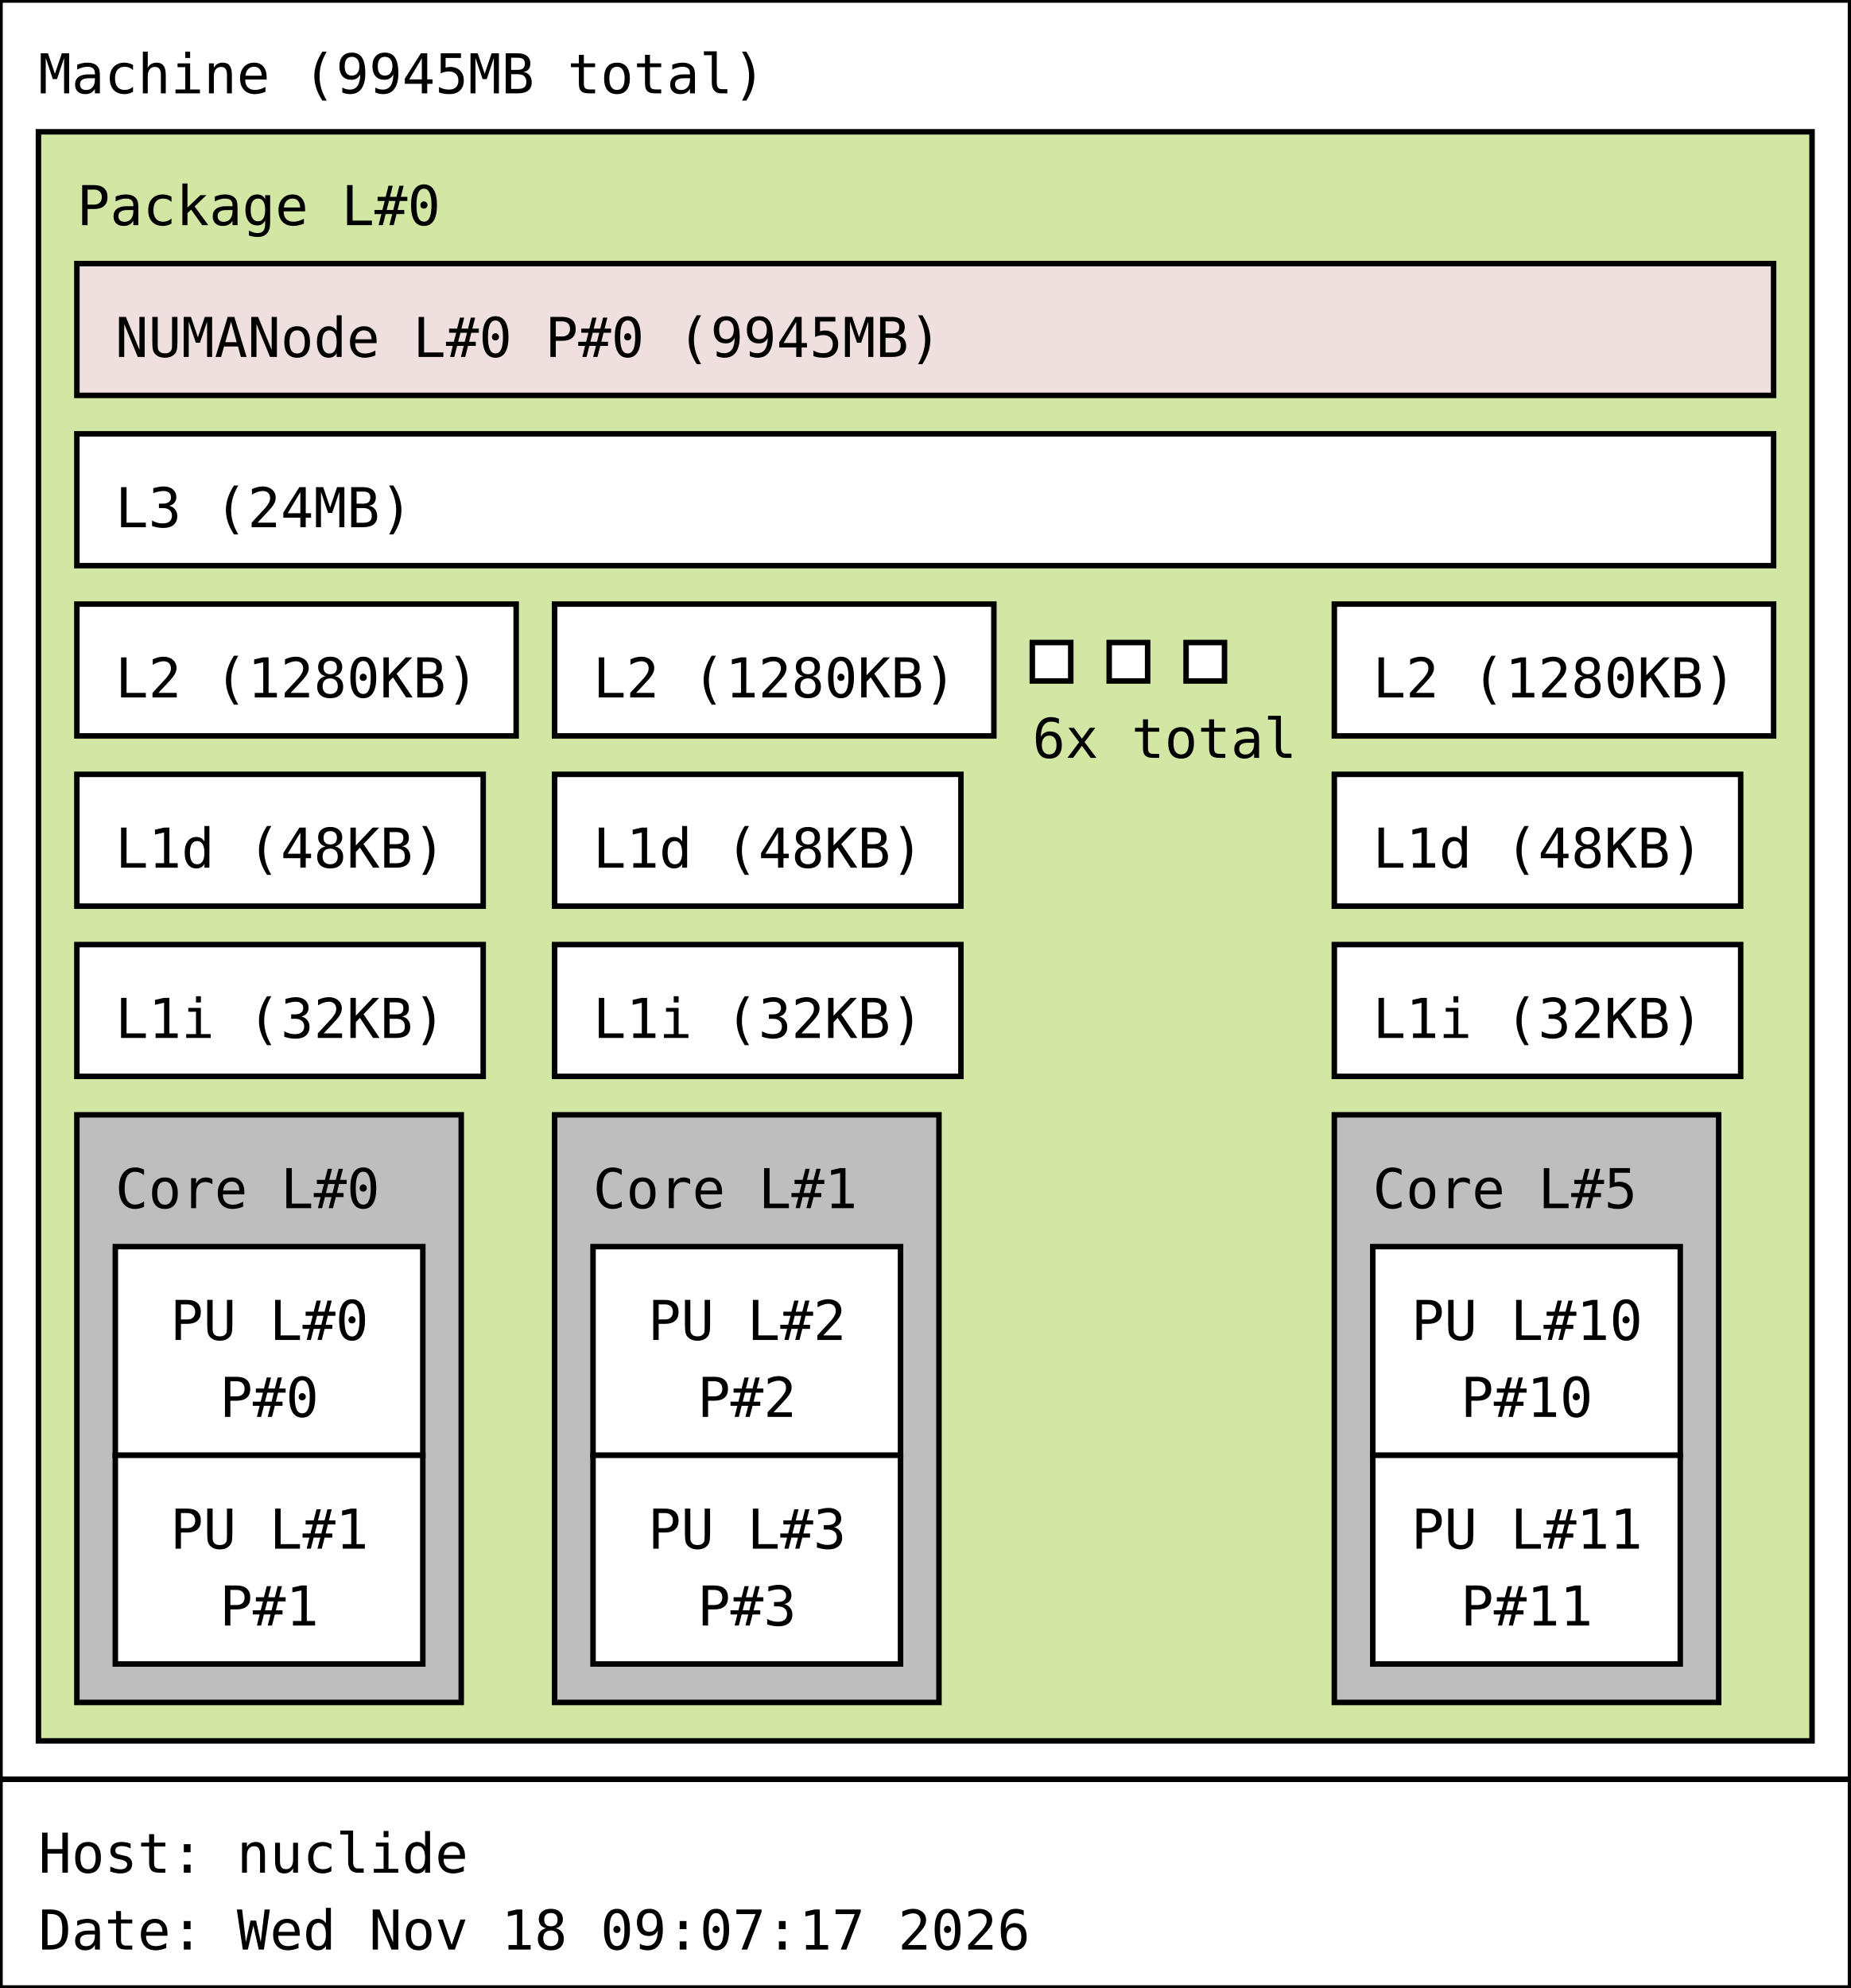
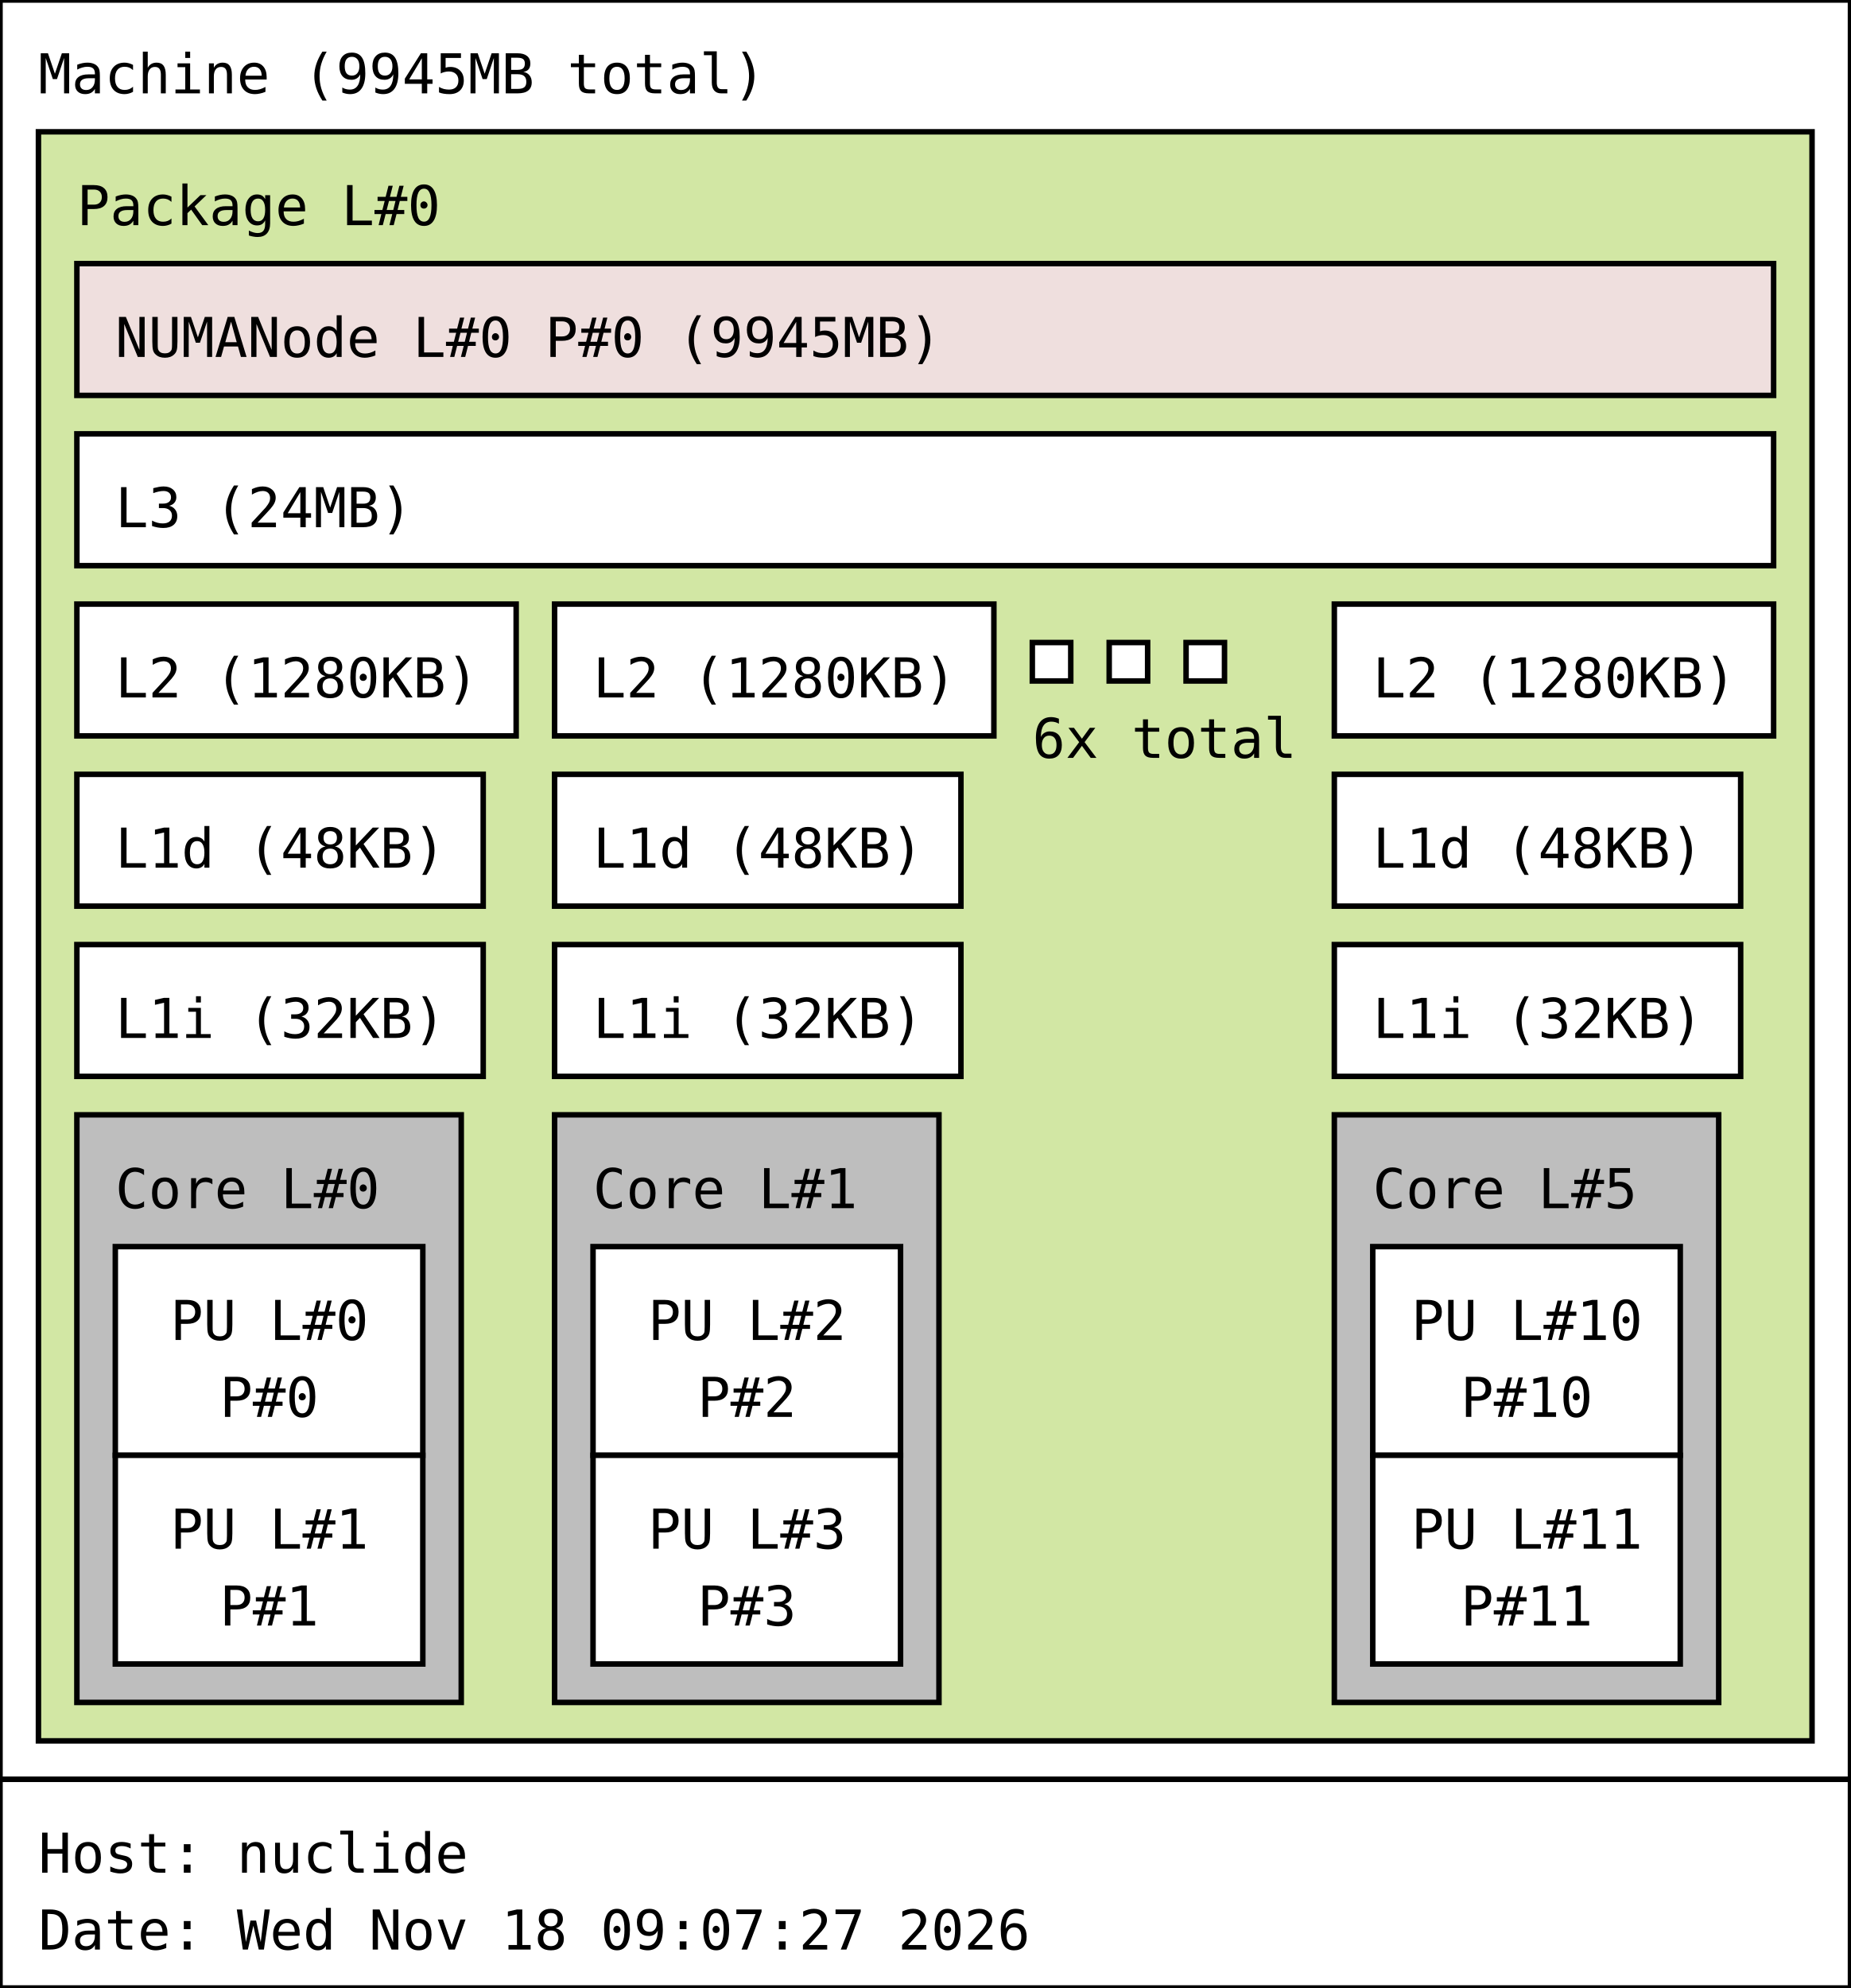
<svg xmlns="http://www.w3.org/2000/svg" width="337px" height="362px" viewBox="0 0 337px 362px" version="1.1">
  <rect id="Machine_0_rect" class="Machine" x="0" y="0" width="337" height="324" fill="rgb(255,255,255)" stroke="rgb(0,0,0)" stroke-width="1" />
  <text id="Machine_0_text" class="Machine" font-family="Monospace" x="7" y="17" fill="rgb(0,0,0)" font-size="10px">Machine (9945MB total)</text>
  <rect id="Package_0_rect" class="Package" x="7" y="24" width="323" height="293" fill="rgb(210,231,164)" stroke="rgb(0,0,0)" stroke-width="1" />
  <text id="Package_0_text" class="Package" font-family="Monospace" x="14" y="41" fill="rgb(0,0,0)" font-size="10px">Package L#0</text>
  <rect id="L3_0_rect" class="L3" x="14" y="79" width="309" height="24" fill="rgb(255,255,255)" stroke="rgb(0,0,0)" stroke-width="1" />
  <text id="L3_0_text" class="L3" font-family="Monospace" x="21" y="96" fill="rgb(0,0,0)" font-size="10px">L3 (24MB)</text>
  <rect id="L2_0_rect" class="L2" x="14" y="110" width="80" height="24" fill="rgb(255,255,255)" stroke="rgb(0,0,0)" stroke-width="1" />
  <text id="L2_0_text" class="L2" font-family="Monospace" x="21" y="127" fill="rgb(0,0,0)" font-size="10px">L2 (1280KB)</text>
  <rect id="L1d_0_rect" class="L1d" x="14" y="141" width="74" height="24" fill="rgb(255,255,255)" stroke="rgb(0,0,0)" stroke-width="1" />
  <text id="L1d_0_text" class="L1d" font-family="Monospace" x="21" y="158" fill="rgb(0,0,0)" font-size="10px">L1d (48KB)</text>
  <rect id="L1i_0_rect" class="L1i" x="14" y="172" width="74" height="24" fill="rgb(255,255,255)" stroke="rgb(0,0,0)" stroke-width="1" />
  <text id="L1i_0_text" class="L1i" font-family="Monospace" x="21" y="189" fill="rgb(0,0,0)" font-size="10px">L1i (32KB)</text>
  <rect id="Core_0_rect" class="Core" x="14" y="203" width="70" height="107" fill="rgb(190,190,190)" stroke="rgb(0,0,0)" stroke-width="1" />
  <text id="Core_0_text" class="Core" font-family="Monospace" x="21" y="220" fill="rgb(0,0,0)" font-size="10px">Core L#0</text>
  <rect id="PU_0_rect" class="PU" x="21" y="227" width="56" height="38" fill="rgb(255,255,255)" stroke="rgb(0,0,0)" stroke-width="1" />
  <text id="PU_0_text" class="PU" font-family="Monospace" x="31" y="244" fill="rgb(0,0,0)" font-size="10px">PU L#0</text>
  <text id="PU_0_text_1" class="PU" font-family="Monospace" x="40" y="258" fill="rgb(0,0,0)" font-size="10px">P#0</text>
  <rect id="PU_1_rect" class="PU" x="21" y="265" width="56" height="38" fill="rgb(255,255,255)" stroke="rgb(0,0,0)" stroke-width="1" />
  <text id="PU_1_text" class="PU" font-family="Monospace" x="31" y="282" fill="rgb(0,0,0)" font-size="10px">PU L#1</text>
  <text id="PU_1_text_1" class="PU" font-family="Monospace" x="40" y="296" fill="rgb(0,0,0)" font-size="10px">P#1</text>
  <rect id="L2_1_rect" class="L2" x="101" y="110" width="80" height="24" fill="rgb(255,255,255)" stroke="rgb(0,0,0)" stroke-width="1" />
  <text id="L2_1_text" class="L2" font-family="Monospace" x="108" y="127" fill="rgb(0,0,0)" font-size="10px">L2 (1280KB)</text>
  <rect id="L1d_1_rect" class="L1d" x="101" y="141" width="74" height="24" fill="rgb(255,255,255)" stroke="rgb(0,0,0)" stroke-width="1" />
  <text id="L1d_1_text" class="L1d" font-family="Monospace" x="108" y="158" fill="rgb(0,0,0)" font-size="10px">L1d (48KB)</text>
  <rect id="L1i_1_rect" class="L1i" x="101" y="172" width="74" height="24" fill="rgb(255,255,255)" stroke="rgb(0,0,0)" stroke-width="1" />
  <text id="L1i_1_text" class="L1i" font-family="Monospace" x="108" y="189" fill="rgb(0,0,0)" font-size="10px">L1i (32KB)</text>
  <rect id="Core_1_rect" class="Core" x="101" y="203" width="70" height="107" fill="rgb(190,190,190)" stroke="rgb(0,0,0)" stroke-width="1" />
  <text id="Core_1_text" class="Core" font-family="Monospace" x="108" y="220" fill="rgb(0,0,0)" font-size="10px">Core L#1</text>
  <rect id="PU_2_rect" class="PU" x="108" y="227" width="56" height="38" fill="rgb(255,255,255)" stroke="rgb(0,0,0)" stroke-width="1" />
  <text id="PU_2_text" class="PU" font-family="Monospace" x="118" y="244" fill="rgb(0,0,0)" font-size="10px">PU L#2</text>
  <text id="PU_2_text_1" class="PU" font-family="Monospace" x="127" y="258" fill="rgb(0,0,0)" font-size="10px">P#2</text>
  <rect id="PU_3_rect" class="PU" x="108" y="265" width="56" height="38" fill="rgb(255,255,255)" stroke="rgb(0,0,0)" stroke-width="1" />
  <text id="PU_3_text" class="PU" font-family="Monospace" x="118" y="282" fill="rgb(0,0,0)" font-size="10px">PU L#3</text>
  <text id="PU_3_text_1" class="PU" font-family="Monospace" x="127" y="296" fill="rgb(0,0,0)" font-size="10px">P#3</text>
  <rect id="L2_2_rect" class="L2" x="188" y="117" width="7" height="7" fill="rgb(255,255,255)" stroke="rgb(0,0,0)" stroke-width="1" />
  <rect id="L2_2_rect" class="L2" x="202" y="117" width="7" height="7" fill="rgb(255,255,255)" stroke="rgb(0,0,0)" stroke-width="1" />
  <rect id="L2_2_rect" class="L2" x="216" y="117" width="7" height="7" fill="rgb(255,255,255)" stroke="rgb(0,0,0)" stroke-width="1" />
  <text id="L2_2_text" class="L2" font-family="Monospace" x="188" y="138" fill="rgb(0,0,0)" font-size="10px">6x total</text>
  <rect id="L2_5_rect" class="L2" x="243" y="110" width="80" height="24" fill="rgb(255,255,255)" stroke="rgb(0,0,0)" stroke-width="1" />
  <text id="L2_5_text" class="L2" font-family="Monospace" x="250" y="127" fill="rgb(0,0,0)" font-size="10px">L2 (1280KB)</text>
  <rect id="L1d_5_rect" class="L1d" x="243" y="141" width="74" height="24" fill="rgb(255,255,255)" stroke="rgb(0,0,0)" stroke-width="1" />
  <text id="L1d_5_text" class="L1d" font-family="Monospace" x="250" y="158" fill="rgb(0,0,0)" font-size="10px">L1d (48KB)</text>
  <rect id="L1i_5_rect" class="L1i" x="243" y="172" width="74" height="24" fill="rgb(255,255,255)" stroke="rgb(0,0,0)" stroke-width="1" />
  <text id="L1i_5_text" class="L1i" font-family="Monospace" x="250" y="189" fill="rgb(0,0,0)" font-size="10px">L1i (32KB)</text>
  <rect id="Core_5_rect" class="Core" x="243" y="203" width="70" height="107" fill="rgb(190,190,190)" stroke="rgb(0,0,0)" stroke-width="1" />
  <text id="Core_5_text" class="Core" font-family="Monospace" x="250" y="220" fill="rgb(0,0,0)" font-size="10px">Core L#5</text>
  <rect id="PU_10_rect" class="PU" x="250" y="227" width="56" height="38" fill="rgb(255,255,255)" stroke="rgb(0,0,0)" stroke-width="1" />
  <text id="PU_10_text" class="PU" font-family="Monospace" x="257" y="244" fill="rgb(0,0,0)" font-size="10px">PU L#10</text>
  <text id="PU_10_text_1" class="PU" font-family="Monospace" x="266" y="258" fill="rgb(0,0,0)" font-size="10px">P#10</text>
  <rect id="PU_11_rect" class="PU" x="250" y="265" width="56" height="38" fill="rgb(255,255,255)" stroke="rgb(0,0,0)" stroke-width="1" />
  <text id="PU_11_text" class="PU" font-family="Monospace" x="257" y="282" fill="rgb(0,0,0)" font-size="10px">PU L#11</text>
  <text id="PU_11_text_1" class="PU" font-family="Monospace" x="266" y="296" fill="rgb(0,0,0)" font-size="10px">P#11</text>
  <rect id="NUMANode_0_rect" class="NUMANode" x="14" y="48" width="309" height="24" fill="rgb(239,223,222)" stroke="rgb(0,0,0)" stroke-width="1" />
  <text id="NUMANode_0_text" class="NUMANode" font-family="Monospace" x="21" y="65" fill="rgb(0,0,0)" font-size="10px">NUMANode L#0 P#0 (9945MB)</text>
  <rect id="anon_rect" x="0" y="324" width="337" height="38" fill="rgb(255,255,255)" stroke="rgb(0,0,0)" stroke-width="1" />
  <text id="anon_text" font-family="Monospace" x="7" y="341" fill="rgb(0,0,0)" font-size="10px">Host: nuclide</text>
-   <text id="anon_text_1" font-family="Monospace" x="7" y="355" fill="rgb(0,0,0)" font-size="10px">Date: Wed Nov 18 09:07:17 2026</text>
+   <text id="anon_text_1" font-family="Monospace" x="7" y="355" fill="rgb(0,0,0)" font-size="10px">Date: Wed Nov 18 09:07:27 2026</text>
</svg>
